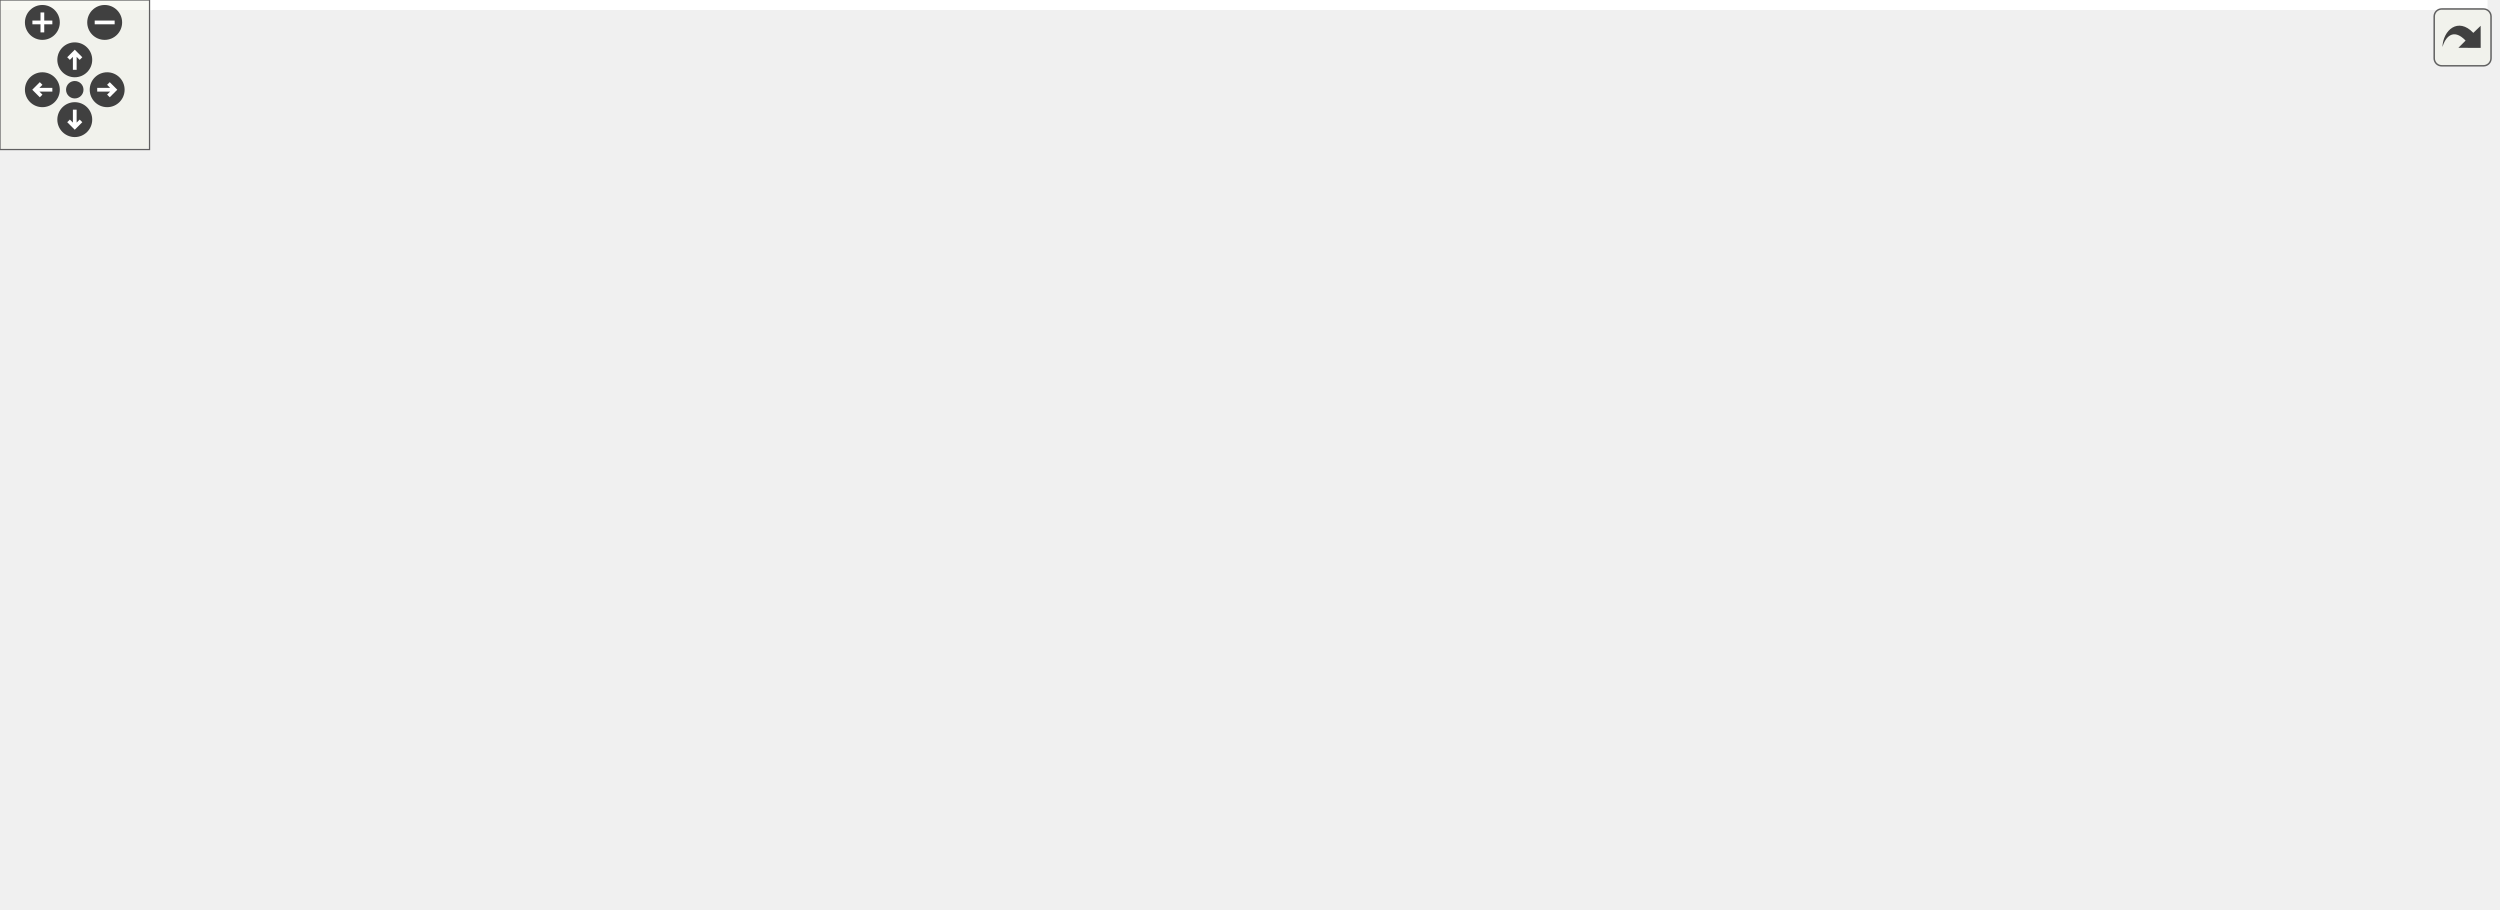
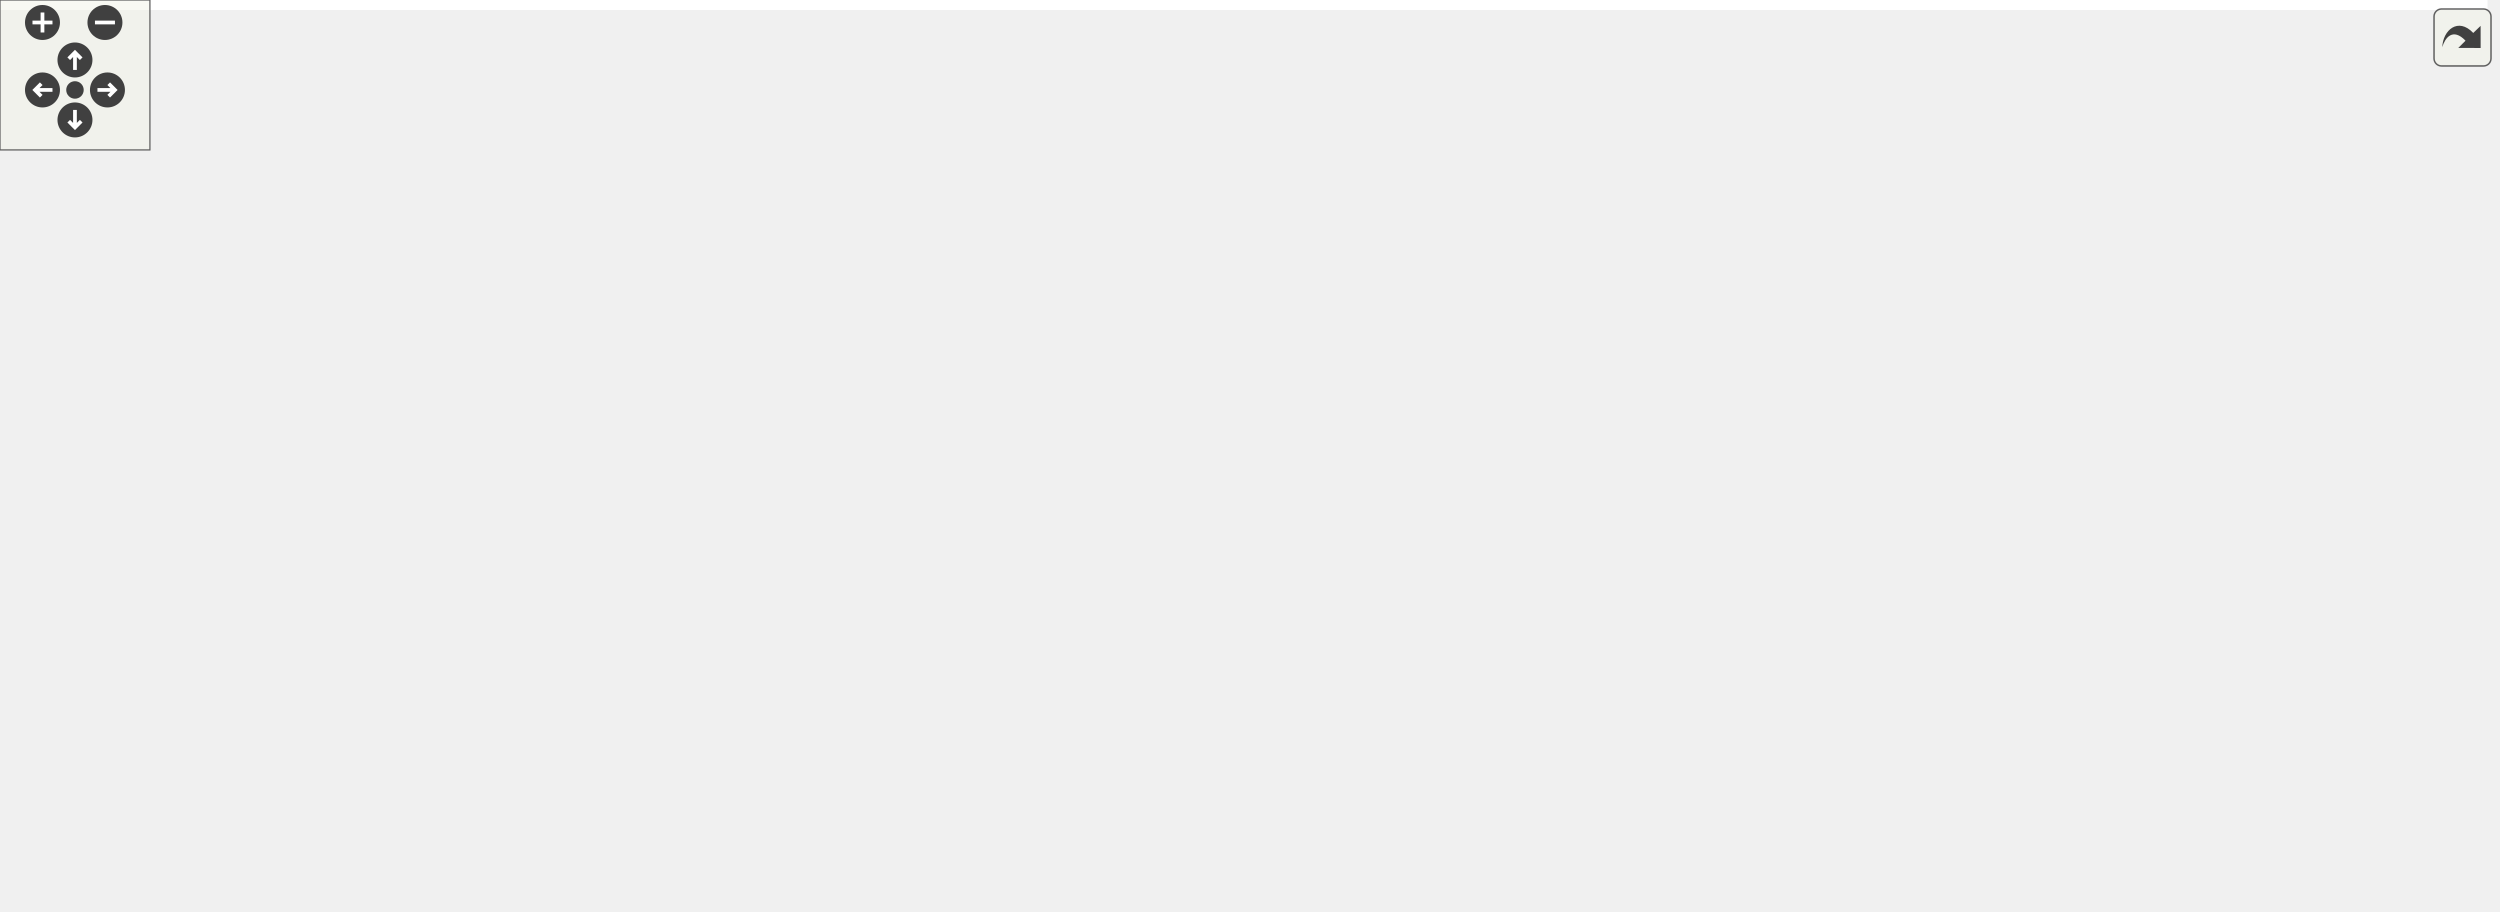
<svg xmlns="http://www.w3.org/2000/svg" xmlns:xlink="http://www.w3.org/1999/xlink" id="main" version="1.1" xml:space="preserve">
  <style type="text/css">
.edge:hover path { stroke: red; }
.edge:hover polygon { stroke: red; fill: red; }
</style>
  <defs>
    <circle id="rim" cx="0" cy="0" r="7" />
    <circle id="rim2" cx="0" cy="0" r="3.5" />
    <g id="zoomPlus">
      <use xlink:href="#rim" fill="#404040">
        <set attributeName="fill" to="#808080" begin="zoomplus.mouseover" end="zoomplus.mouseout" />
      </use>
      <path d="M-4,0h8M0,-4v8" fill="none" stroke="white" stroke-width="1.5" pointer-events="none" />
    </g>
    <g id="zoomMin">
      <use xlink:href="#rim" fill="#404040">
        <set attributeName="fill" to="#808080" begin="zoomminus.mouseover" end="zoomminus.mouseout" />
      </use>
      <path d="M-4,0h8" fill="none" stroke="white" stroke-width="1.5" pointer-events="none" />
    </g>
    <g id="dirArrow">
      <path fill="none" stroke="white" stroke-width="1.5" d="M0,-3.0v7 M-2.5,-0.5L0,-3.0L2.5,-0.5" />
    </g>
    <g id="resetDef">
      <use xlink:href="#rim2" fill="#404040">
        <set attributeName="fill" to="#808080" begin="reset.mouseover" end="reset.mouseout" />
      </use>
    </g>
  </defs>
  <svg id="graph" class="graph">
    <g id="viewport">
-       <polygon fill="white" stroke="transparent" points="-4,4 -4,-304 998.08,-304 998.08,4 -4,4" />
+       <polygon fill="white" stroke="transparent" points="-4,4 -4,-304 995.5,-304 995.5,4 -4,4" />
      <g id="node1" class="node">
        <g id="a_node1">
          <a xlink:title="The first number that is open for dynamic ID assignment.">
-             <polygon fill="#bfbfbf" stroke="black" points="25.58,-280.5 25.58,-299.5 166.58,-299.5 166.58,-280.5 25.58,-280.5" />
-             <text text-anchor="middle" x="96.08" y="-287.5" font-family="Helvetica,sans-Serif" font-size="10.00">src/AutocompletePopup.h</text>
+             <polygon fill="#bfbfbf" stroke="black" points="300.5,-280.5 300.5,-299.5 441.5,-299.5 441.5,-280.5 300.5,-280.5" />
+             <text text-anchor="middle" x="371" y="-287.5" font-family="Helvetica,sans-Serif" font-size="10.00">src/AutocompletePopup.h</text>
          </a>
        </g>
      </g>
      <g id="node2" class="node">
        <g id="a_node2">
          <a xlink:href="AutocompletePopup_8cpp.html" target="_top" xlink:title="This file defines the class AutocompletePopup.">
-             <polygon fill="white" stroke="black" points="230.08,-112.5 230.08,-131.5 382.08,-131.5 382.08,-112.5 230.08,-112.5" />
-             <text text-anchor="middle" x="306.08" y="-119.5" font-family="Helvetica,sans-Serif" font-size="10.00">src/AutocompletePopup.cpp</text>
+             <polygon fill="white" stroke="black" points="0,-112.5 0,-131.5 152,-131.5 152,-112.5 0,-112.5" />
+             <text text-anchor="middle" x="76" y="-119.5" font-family="Helvetica,sans-Serif" font-size="10.00">src/AutocompletePopup.cpp</text>
          </a>
        </g>
      </g>
      <g id="edge1" class="edge">
-         <path fill="none" stroke="midnightblue" d="M72.76,-274.78C37.48,-251.54 -22.2,-204.38 9.08,-168 37.01,-135.53 151.36,-126.2 229.74,-123.68" />
-         <polygon fill="midnightblue" stroke="midnightblue" points="71.24,-277.96 81.55,-280.41 75.02,-272.07 71.24,-277.96" />
+         <path fill="none" stroke="midnightblue" d="M346.59,-275.27C287.75,-242.15 139.37,-158.66 91.29,-131.61" />
+         <polygon fill="midnightblue" stroke="midnightblue" points="345.12,-278.46 355.55,-280.31 348.56,-272.35 345.12,-278.46" />
      </g>
      <g id="node3" class="node">
        <g id="a_node3">
          <a xlink:href="Worksheet_8h.html" target="_top" xlink:title="This file defines the class Worksheet.">
-             <polygon fill="white" stroke="black" points="154.58,-224.5 154.58,-243.5 249.58,-243.5 249.58,-224.5 154.58,-224.5" />
-             <text text-anchor="middle" x="202.08" y="-231.5" font-family="Helvetica,sans-Serif" font-size="10.00">src/Worksheet.h</text>
+             <polygon fill="white" stroke="black" points="625.5,-224.5 625.5,-243.5 720.5,-243.5 720.5,-224.5 625.5,-224.5" />
+             <text text-anchor="middle" x="673" y="-231.5" font-family="Helvetica,sans-Serif" font-size="10.00">src/Worksheet.h</text>
          </a>
        </g>
      </g>
      <g id="edge2" class="edge">
-         <path fill="none" stroke="midnightblue" d="M122.14,-275.73C141.77,-265.73 168.11,-252.31 185.09,-243.65" />
-         <polygon fill="midnightblue" stroke="midnightblue" points="120.43,-272.67 113.11,-280.32 123.61,-278.9 120.43,-272.67" />
+         <path fill="none" stroke="midnightblue" d="M428.8,-278.66C485.88,-268.46 572.12,-253.04 625.37,-243.52" />
+         <polygon fill="midnightblue" stroke="midnightblue" points="428.08,-275.24 418.85,-280.44 429.31,-282.13 428.08,-275.24" />
      </g>
      <g id="node4" class="node">
        <g id="a_node4">
          <a xlink:href="ConfigDialogue_8h.html" target="_top" xlink:title="The configuration dialog.">
-             <polygon fill="white" stroke="black" points="277.58,-56.5 277.58,-75.5 432.58,-75.5 432.58,-56.5 277.58,-56.5" />
-             <text text-anchor="middle" x="355.08" y="-63.5" font-family="Helvetica,sans-Serif" font-size="10.00">src/dialogs/ConfigDialogue.h</text>
+             <polygon fill="white" stroke="black" points="836.5,-56.5 836.5,-75.5 991.5,-75.5 991.5,-56.5 836.5,-56.5" />
+             <text text-anchor="middle" x="914" y="-63.5" font-family="Helvetica,sans-Serif" font-size="10.00">src/dialogs/ConfigDialogue.h</text>
          </a>
        </g>
      </g>
      <g id="edge3" class="edge">
-         <path fill="none" stroke="midnightblue" d="M199.52,-214.45C197.02,-188.43 196.58,-141.01 221.08,-112 237.15,-92.97 261.54,-81.96 285.13,-75.59" />
-         <polygon fill="midnightblue" stroke="midnightblue" points="196.06,-214.95 200.69,-224.47 203.01,-214.13 196.06,-214.95" />
+         <path fill="none" stroke="midnightblue" d="M708.7,-220.98C729.71,-213.13 756.32,-201.77 778,-188 832.42,-153.43 886.47,-97.12 906.18,-75.67" />
+         <polygon fill="midnightblue" stroke="midnightblue" points="707.38,-217.74 699.18,-224.45 709.78,-224.32 707.38,-217.74" />
      </g>
      <g id="node7" class="node">
        <g id="a_node7">
          <a xlink:href="Printout_8cpp.html" target="_top" xlink:title="This file defines the class MathPrintOut.">
-             <polygon fill="white" stroke="black" points="18.58,-168.5 18.58,-187.5 173.58,-187.5 173.58,-168.5 18.58,-168.5" />
-             <text text-anchor="middle" x="96.08" y="-175.5" font-family="Helvetica,sans-Serif" font-size="10.00">src/graphical_io/Printout.cpp</text>
+             <polygon fill="white" stroke="black" points="595.5,-168.5 595.5,-187.5 750.5,-187.5 750.5,-168.5 595.5,-168.5" />
+             <text text-anchor="middle" x="673" y="-175.5" font-family="Helvetica,sans-Serif" font-size="10.00">src/graphical_io/Printout.cpp</text>
          </a>
        </g>
      </g>
      <g id="edge6" class="edge">
-         <path fill="none" stroke="midnightblue" d="M176.03,-219.73C156.4,-209.73 130.05,-196.31 113.07,-187.65" />
-         <polygon fill="midnightblue" stroke="midnightblue" points="174.55,-222.9 185.05,-224.32 177.73,-216.67 174.55,-222.9" />
+         <path fill="none" stroke="midnightblue" d="M673,-213.8C673,-204.91 673,-194.78 673,-187.75" />
+         <polygon fill="midnightblue" stroke="midnightblue" points="669.5,-214.08 673,-224.08 676.5,-214.08 669.5,-214.08" />
      </g>
      <g id="node8" class="node">
        <g id="a_node8">
+           <a xlink:href="Worksheet_8cpp.html" target="_top" xlink:title="This file defines the class Worksheet.">
+             <polygon fill="white" stroke="black" points="712,-56.5 712,-75.5 818,-75.5 818,-56.5 712,-56.5" />
+             <text text-anchor="middle" x="765" y="-63.5" font-family="Helvetica,sans-Serif" font-size="10.00">src/Worksheet.cpp</text>
+           </a>
+         </g>
+       </g>
+       <g id="edge7" class="edge">
+         <path fill="none" stroke="midnightblue" d="M716.79,-220.77C733.16,-213.89 750.15,-203.46 760,-188 782.94,-152.01 772.64,-97.01 767.4,-75.78" />
+         <polygon fill="midnightblue" stroke="midnightblue" points="715.36,-217.57 707.29,-224.42 717.88,-224.1 715.36,-217.57" />
+       </g>
+       <g id="node9" class="node">
+         <g id="a_node9">
          <a xlink:href="wxMaximaFrame_8h.html" target="_top" xlink:title="This file declares the class wxMaximaFrame.">
-             <polygon fill="white" stroke="black" points="512.08,-168.5 512.08,-187.5 640.08,-187.5 640.08,-168.5 512.08,-168.5" />
-             <text text-anchor="middle" x="576.08" y="-175.5" font-family="Helvetica,sans-Serif" font-size="10.00">src/wxMaximaFrame.h</text>
-           </a>
-         </g>
-       </g>
-       <g id="edge7" class="edge">
-         <path fill="none" stroke="midnightblue" d="M259.77,-224.67C329.58,-214.59 446.47,-197.71 516.92,-187.54" />
-         <polygon fill="midnightblue" stroke="midnightblue" points="259.23,-221.21 249.83,-226.11 260.23,-228.14 259.23,-221.21" />
-       </g>
-       <g id="node14" class="node">
-         <g id="a_node14">
-           <a xlink:href="Worksheet_8cpp.html" target="_top" xlink:title="This file defines the class Worksheet.">
-             <polygon fill="white" stroke="black" points="888.08,-56.5 888.08,-75.5 994.08,-75.5 994.08,-56.5 888.08,-56.5" />
-             <text text-anchor="middle" x="941.08" y="-63.5" font-family="Helvetica,sans-Serif" font-size="10.00">src/Worksheet.cpp</text>
-           </a>
-         </g>
-       </g>
-       <g id="edge23" class="edge">
-         <path fill="none" stroke="midnightblue" d="M259.64,-229.56C426.18,-219.03 899.5,-184.66 943.08,-132 956.33,-116 949.5,-89.42 944.61,-75.73" />
-         <polygon fill="midnightblue" stroke="midnightblue" points="259.35,-226.08 249.59,-230.2 259.79,-233.06 259.35,-226.08" />
+             <polygon fill="white" stroke="black" points="449,-168.5 449,-187.5 577,-187.5 577,-168.5 449,-168.5" />
+             <text text-anchor="middle" x="513" y="-175.5" font-family="Helvetica,sans-Serif" font-size="10.00">src/wxMaximaFrame.h</text>
+           </a>
+         </g>
+       </g>
+       <g id="edge8" class="edge">
+         <path fill="none" stroke="midnightblue" d="M637.95,-221.17C607.83,-211 565.1,-196.59 538.23,-187.52" />
+         <polygon fill="midnightblue" stroke="midnightblue" points="637.05,-224.56 647.65,-224.44 639.29,-217.93 637.05,-224.56" />
      </g>
      <g id="node5" class="node">
        <g id="a_node5">
          <a xlink:href="main_8cpp.html" target="_top" xlink:title="The file that defines the starting point of the program.">
-             <polygon fill="white" stroke="black" points="492.58,-0.5 492.58,-19.5 571.58,-19.5 571.58,-0.5 492.58,-0.5" />
-             <text text-anchor="middle" x="532.08" y="-7.5" font-family="Helvetica,sans-Serif" font-size="10.00">src/main.cpp</text>
+             <polygon fill="white" stroke="black" points="569.5,-0.5 569.5,-19.5 648.5,-19.5 648.5,-0.5 569.5,-0.5" />
+             <text text-anchor="middle" x="609" y="-7.5" font-family="Helvetica,sans-Serif" font-size="10.00">src/main.cpp</text>
          </a>
        </g>
      </g>
      <g id="edge4" class="edge">
-         <path fill="none" stroke="midnightblue" d="M392.98,-53.44C426.36,-43.26 474.18,-28.66 504.17,-19.52" />
-         <polygon fill="midnightblue" stroke="midnightblue" points="391.67,-50.18 383.13,-56.44 393.71,-56.87 391.67,-50.18" />
+         <path fill="none" stroke="midnightblue" d="M854.88,-54.74C802.97,-45.7 725.45,-32.12 658,-20 654.94,-19.45 651.76,-18.88 648.58,-18.3" />
+         <polygon fill="midnightblue" stroke="midnightblue" points="854.45,-58.22 864.9,-56.48 855.65,-51.32 854.45,-58.22" />
      </g>
      <g id="node6" class="node">
        <g id="a_node6">
          <a xlink:href="wxMaxima_8cpp.html" target="_top" xlink:title="This file defines the contents of the class wxMaxima that contains most of the program's logic.">
-             <polygon fill="white" stroke="black" points="590.08,-0.5 590.08,-19.5 698.08,-19.5 698.08,-0.5 590.08,-0.5" />
-             <text text-anchor="middle" x="644.08" y="-7.5" font-family="Helvetica,sans-Serif" font-size="10.00">src/wxMaxima.cpp</text>
+             <polygon fill="white" stroke="black" points="667,-0.5 667,-19.5 775,-19.5 775,-0.5 667,-0.5" />
+             <text text-anchor="middle" x="721" y="-7.5" font-family="Helvetica,sans-Serif" font-size="10.00">src/wxMaxima.cpp</text>
          </a>
        </g>
      </g>
      <g id="edge5" class="edge">
-         <path fill="none" stroke="midnightblue" d="M410.74,-54.6C465.35,-44.4 547.65,-29.02 598.5,-19.52" />
-         <polygon fill="midnightblue" stroke="midnightblue" points="410.06,-51.17 400.87,-56.44 411.35,-58.05 410.06,-51.17" />
-       </g>
-       <g id="edge8" class="edge">
-         <path fill="none" stroke="midnightblue" d="M523.45,-166.47C472.42,-156.27 395.98,-140.98 348.66,-131.52" />
-         <polygon fill="midnightblue" stroke="midnightblue" points="522.81,-169.91 533.3,-168.44 524.18,-163.05 522.81,-169.91" />
-       </g>
-       <g id="node9" class="node">
-         <g id="a_node9">
-           <a xlink:href="EditorCell_8cpp.html" target="_top" xlink:title="This file defines the class EditorCell.">
-             <polygon fill="white" stroke="black" points="450.58,-56.5 450.58,-75.5 577.58,-75.5 577.58,-56.5 450.58,-56.5" />
-             <text text-anchor="middle" x="514.08" y="-63.5" font-family="Helvetica,sans-Serif" font-size="10.00">src/cells/EditorCell.cpp</text>
-           </a>
-         </g>
+         <path fill="none" stroke="midnightblue" d="M873.61,-53.7C837.18,-43.51 784.41,-28.74 751.44,-19.52" />
+         <polygon fill="midnightblue" stroke="midnightblue" points="872.85,-57.12 883.42,-56.44 874.73,-50.38 872.85,-57.12" />
      </g>
      <g id="edge9" class="edge">
-         <path fill="none" stroke="midnightblue" d="M501.82,-172.33C474.46,-166.56 446.04,-154.93 429.08,-132 410.36,-106.68 453.69,-86.4 485.11,-75.58" />
-         <polygon fill="midnightblue" stroke="midnightblue" points="501.35,-175.8 511.83,-174.19 502.64,-168.92 501.35,-175.8" />
+         <path fill="none" stroke="midnightblue" d="M438.96,-167.85C356.71,-157.69 224.98,-141.41 144.87,-131.51" />
+         <polygon fill="midnightblue" stroke="midnightblue" points="438.63,-171.34 448.99,-169.09 439.49,-164.39 438.63,-171.34" />
+       </g>
+       <g id="edge22" class="edge">
+         <path fill="none" stroke="midnightblue" d="M571.4,-166.54C617.71,-157.59 678.15,-144.24 700,-132 725.9,-117.49 748.47,-89.75 758.89,-75.67" />
+         <polygon fill="midnightblue" stroke="midnightblue" points="570.62,-163.12 561.46,-168.44 571.93,-170 570.62,-163.12" />
      </g>
      <g id="node10" class="node">
        <g id="a_node10">
+           <a xlink:href="EditorCell_8cpp.html" target="_top" xlink:title="This file defines the class EditorCell.">
+             <polygon fill="white" stroke="black" points="490.5,-56.5 490.5,-75.5 617.5,-75.5 617.5,-56.5 490.5,-56.5" />
+             <text text-anchor="middle" x="554" y="-63.5" font-family="Helvetica,sans-Serif" font-size="10.00">src/cells/EditorCell.cpp</text>
+           </a>
+         </g>
+       </g>
+       <g id="edge10" class="edge">
+         <path fill="none" stroke="midnightblue" d="M522.11,-158.97C526.04,-150.84 530.51,-141.05 534,-132 541.64,-112.17 548.42,-88.09 551.78,-75.54" />
+         <polygon fill="midnightblue" stroke="midnightblue" points="518.85,-157.68 517.55,-168.19 525.12,-160.78 518.85,-157.68" />
+       </g>
+       <g id="node11" class="node">
+         <g id="a_node11">
          <a xlink:href="main_8h.html" target="_top" xlink:title="This file declares the class wxMaxima that contains most of the program's logic.">
-             <polygon fill="white" stroke="black" points="672.08,-56.5 672.08,-75.5 740.08,-75.5 740.08,-56.5 672.08,-56.5" />
-             <text text-anchor="middle" x="706.08" y="-63.5" font-family="Helvetica,sans-Serif" font-size="10.00">src/main.h</text>
-           </a>
-         </g>
-       </g>
-       <g id="edge10" class="edge">
-         <path fill="none" stroke="midnightblue" d="M649.86,-165.56C669.4,-158.93 688.53,-148.48 701.08,-132 713.7,-115.43 710.76,-89.1 708.11,-75.6" />
-         <polygon fill="midnightblue" stroke="midnightblue" points="648.78,-162.23 640.25,-168.52 650.84,-168.92 648.78,-162.23" />
-       </g>
-       <g id="node12" class="node">
-         <g id="a_node12">
-           <a xlink:href="GreekSidebar_8cpp.html" target="_top" xlink:title="This file defines the class GreekSidebar.">
-             <polygon fill="white" stroke="black" points="749.08,-112.5 749.08,-131.5 913.08,-131.5 913.08,-112.5 749.08,-112.5" />
-             <text text-anchor="middle" x="831.08" y="-119.5" font-family="Helvetica,sans-Serif" font-size="10.00">src/sidebars/GreekSidebar.cpp</text>
-           </a>
-         </g>
-       </g>
-       <g id="edge14" class="edge">
-         <path fill="none" stroke="midnightblue" d="M626.39,-166.35C674.58,-156.14 746.36,-140.94 790.87,-131.52" />
-         <polygon fill="midnightblue" stroke="midnightblue" points="625.54,-162.95 616.49,-168.44 627,-169.8 625.54,-162.95" />
+             <polygon fill="white" stroke="black" points="404,-56.5 404,-75.5 472,-75.5 472,-56.5 404,-56.5" />
+             <text text-anchor="middle" x="438" y="-63.5" font-family="Helvetica,sans-Serif" font-size="10.00">src/main.h</text>
+           </a>
+         </g>
+       </g>
+       <g id="edge11" class="edge">
+         <path fill="none" stroke="midnightblue" d="M512.81,-158.05C511.86,-144.3 508.83,-125.77 500,-112 489.45,-95.54 470.57,-83.15 456.41,-75.58" />
+         <polygon fill="midnightblue" stroke="midnightblue" points="509.32,-158.41 513.2,-168.27 516.32,-158.14 509.32,-158.41" />
      </g>
      <g id="node13" class="node">
        <g id="a_node13">
+           <a xlink:href="GreekSidebar_8cpp.html" target="_top" xlink:title="This file defines the class GreekSidebar.">
+             <polygon fill="white" stroke="black" points="170,-112.5 170,-131.5 334,-131.5 334,-112.5 170,-112.5" />
+             <text text-anchor="middle" x="252" y="-119.5" font-family="Helvetica,sans-Serif" font-size="10.00">src/sidebars/GreekSidebar.cpp</text>
+           </a>
+         </g>
+       </g>
+       <g id="edge15" class="edge">
+         <path fill="none" stroke="midnightblue" d="M461.81,-166.41C412.49,-156.2 338.81,-140.96 293.16,-131.52" />
+         <polygon fill="midnightblue" stroke="midnightblue" points="461.14,-169.84 471.64,-168.44 462.56,-162.99 461.14,-169.84" />
+       </g>
+       <g id="node14" class="node">
+         <g id="a_node14">
          <a xlink:href="wxMaxima_8h.html" target="_top" xlink:title="This file declares the class wxMaxima that contains most of the program's logic.">
-             <polygon fill="white" stroke="black" points="595.58,-112.5 595.58,-131.5 692.58,-131.5 692.58,-112.5 595.58,-112.5" />
-             <text text-anchor="middle" x="644.08" y="-119.5" font-family="Helvetica,sans-Serif" font-size="10.00">src/wxMaxima.h</text>
-           </a>
-         </g>
-       </g>
-       <g id="edge15" class="edge">
-         <path fill="none" stroke="midnightblue" d="M594.84,-162.1C607.08,-152.38 622.64,-140.03 632.96,-131.83" />
-         <polygon fill="midnightblue" stroke="midnightblue" points="592.66,-159.36 587.01,-168.32 597.01,-164.85 592.66,-159.36" />
-       </g>
-       <g id="edge21" class="edge">
-         <path fill="none" stroke="midnightblue" d="M650.43,-176.59C739.72,-174.55 882.48,-165.9 922.08,-132 938.7,-117.78 941.2,-89.91 941.32,-75.73" />
-         <polygon fill="midnightblue" stroke="midnightblue" points="650.27,-173.09 640.35,-176.8 650.42,-180.09 650.27,-173.09" />
+             <polygon fill="white" stroke="black" points="593.5,-112.5 593.5,-131.5 690.5,-131.5 690.5,-112.5 593.5,-112.5" />
+             <text text-anchor="middle" x="642" y="-119.5" font-family="Helvetica,sans-Serif" font-size="10.00">src/wxMaxima.h</text>
+           </a>
+         </g>
+       </g>
+       <g id="edge16" class="edge">
+         <path fill="none" stroke="midnightblue" d="M542.85,-164.5C567.04,-154.38 600.46,-140.39 621.66,-131.52" />
+         <polygon fill="midnightblue" stroke="midnightblue" points="541.31,-161.35 533.44,-168.44 544.02,-167.81 541.31,-161.35" />
      </g>
      <g id="node15" class="node">
        <g id="a_node15">
          <a xlink:href="wxMaximaFrame_8cpp.html" target="_top" xlink:title="This file defines the class wxMaximaFrame.">
-             <polygon fill="white" stroke="black" points="438.58,-112.5 438.58,-131.5 577.58,-131.5 577.58,-112.5 438.58,-112.5" />
-             <text text-anchor="middle" x="508.08" y="-119.5" font-family="Helvetica,sans-Serif" font-size="10.00">src/wxMaximaFrame.cpp</text>
-           </a>
-         </g>
-       </g>
-       <g id="edge22" class="edge">
-         <path fill="none" stroke="midnightblue" d="M557.32,-162.1C545.08,-152.38 529.52,-140.03 519.21,-131.83" />
-         <polygon fill="midnightblue" stroke="midnightblue" points="555.15,-164.85 565.16,-168.32 559.5,-159.36 555.15,-164.85" />
-       </g>
-       <g id="edge11" class="edge">
-         <path fill="none" stroke="midnightblue" d="M668.82,-53.44C636.01,-43.26 589,-28.66 559.52,-19.52" />
-         <polygon fill="midnightblue" stroke="midnightblue" points="667.92,-56.82 678.51,-56.44 670,-50.14 667.92,-56.82" />
+             <polygon fill="white" stroke="black" points="352.5,-112.5 352.5,-131.5 491.5,-131.5 491.5,-112.5 352.5,-112.5" />
+             <text text-anchor="middle" x="422" y="-119.5" font-family="Helvetica,sans-Serif" font-size="10.00">src/wxMaximaFrame.cpp</text>
+           </a>
+         </g>
+       </g>
+       <g id="edge23" class="edge">
+         <path fill="none" stroke="midnightblue" d="M489.71,-163.18C472.96,-153.24 450.9,-140.15 436.58,-131.65" />
+         <polygon fill="midnightblue" stroke="midnightblue" points="487.99,-166.23 498.38,-168.32 491.57,-160.21 487.99,-166.23" />
+       </g>
+       <g id="edge12" class="edge">
+         <path fill="none" stroke="midnightblue" d="M475.04,-53.3C507.26,-43.13 553.19,-28.62 582.03,-19.52" />
+         <polygon fill="midnightblue" stroke="midnightblue" points="473.58,-50.09 465.1,-56.44 475.69,-56.77 473.58,-50.09" />
+       </g>
+       <g id="edge14" class="edge">
+         <path fill="none" stroke="midnightblue" d="M482.46,-55.74C554.87,-41.44 627.79,-27.95 674.04,-19.5" />
+         <polygon fill="midnightblue" stroke="midnightblue" points="481.38,-52.39 472.25,-57.76 482.74,-59.25 481.38,-52.39" />
+       </g>
+       <g id="node12" class="node">
+         <g id="a_node12">
+           <a xlink:href="MaximaManual_8cpp.html" target="_top" xlink:title="This file defines the class MaximaManual.">
+             <polygon fill="white" stroke="black" points="373,-0.5 373,-19.5 503,-19.5 503,-0.5 373,-0.5" />
+             <text text-anchor="middle" x="438" y="-7.5" font-family="Helvetica,sans-Serif" font-size="10.00">src/MaximaManual.cpp</text>
+           </a>
+         </g>
      </g>
      <g id="edge13" class="edge">
-         <path fill="none" stroke="midnightblue" d="M688.33,-49.54C677.27,-39.91 663.45,-27.87 654.22,-19.83" />
-         <polygon fill="midnightblue" stroke="midnightblue" points="686.28,-52.4 696.12,-56.32 690.88,-47.12 686.28,-52.4" />
-       </g>
-       <g id="node11" class="node">
-         <g id="a_node11">
-           <a xlink:href="MaximaManual_8cpp.html" target="_top" xlink:title="This file defines the class MaximaManual.">
-             <polygon fill="white" stroke="black" points="716.08,-0.5 716.08,-19.5 846.08,-19.5 846.08,-0.5 716.08,-0.5" />
-             <text text-anchor="middle" x="781.08" y="-7.5" font-family="Helvetica,sans-Serif" font-size="10.00">src/MaximaManual.cpp</text>
-           </a>
-         </g>
-       </g>
-       <g id="edge12" class="edge">
-         <path fill="none" stroke="midnightblue" d="M726.39,-50.38C739.94,-40.62 757.32,-28.11 768.81,-19.83" />
-         <polygon fill="midnightblue" stroke="midnightblue" points="724.2,-47.64 718.13,-56.32 728.29,-53.32 724.2,-47.64" />
+         <path fill="none" stroke="midnightblue" d="M438,-45.8C438,-36.91 438,-26.78 438,-19.75" />
+         <polygon fill="midnightblue" stroke="midnightblue" points="434.5,-46.08 438,-56.08 441.5,-46.08 434.5,-46.08" />
+       </g>
+       <g id="edge19" class="edge">
+         <path fill="none" stroke="midnightblue" d="M638.49,-102.37C635.83,-89.26 631.82,-71.39 627,-56 622.97,-43.15 616.95,-28.79 613,-19.82" />
+         <polygon fill="midnightblue" stroke="midnightblue" points="635.12,-103.33 640.47,-112.47 641.99,-101.99 635.12,-103.33" />
+       </g>
+       <g id="edge21" class="edge">
+         <path fill="none" stroke="midnightblue" d="M654.24,-103.96C671.36,-80.12 701.82,-37.71 714.83,-19.59" />
+         <polygon fill="midnightblue" stroke="midnightblue" points="651.19,-102.2 648.2,-112.37 656.88,-106.29 651.19,-102.2" />
+       </g>
+       <g id="edge20" class="edge">
+         <path fill="none" stroke="midnightblue" d="M670.77,-108.37C693.81,-98.26 725.48,-84.35 745.6,-75.52" />
+         <polygon fill="midnightblue" stroke="midnightblue" points="669.24,-105.22 661.49,-112.44 672.05,-111.63 669.24,-105.22" />
+       </g>
+       <g id="edge17" class="edge">
+         <path fill="none" stroke="midnightblue" d="M619.02,-106.9C602.89,-97 581.82,-84.07 568.1,-75.65" />
+         <polygon fill="midnightblue" stroke="midnightblue" points="617.51,-110.08 627.86,-112.32 621.17,-104.11 617.51,-110.08" />
      </g>
      <g id="edge18" class="edge">
-         <path fill="none" stroke="midnightblue" d="M630.34,-104.27C618.97,-90.76 602.14,-71.52 586.08,-56 572.04,-42.43 554.46,-28.24 543.25,-19.51" />
-         <polygon fill="midnightblue" stroke="midnightblue" points="627.87,-106.77 636.96,-112.22 633.25,-102.29 627.87,-106.77" />
-       </g>
-       <g id="edge20" class="edge">
-         <path fill="none" stroke="midnightblue" d="M644.08,-102.35C644.08,-78.25 644.08,-37.31 644.08,-19.59" />
-         <polygon fill="midnightblue" stroke="midnightblue" points="640.58,-102.37 644.08,-112.37 647.58,-102.37 640.58,-102.37" />
-       </g>
-       <g id="edge16" class="edge">
-         <path fill="none" stroke="midnightblue" d="M614,-108.5C589.62,-98.38 555.94,-84.39 534.58,-75.52" />
-         <polygon fill="midnightblue" stroke="midnightblue" points="612.91,-111.84 623.48,-112.44 615.59,-105.38 612.91,-111.84" />
-       </g>
-       <g id="edge17" class="edge">
-         <path fill="none" stroke="midnightblue" d="M661.84,-105.54C672.89,-95.91 686.71,-83.87 695.94,-75.83" />
-         <polygon fill="midnightblue" stroke="midnightblue" points="659.29,-103.12 654.04,-112.32 663.88,-108.4 659.29,-103.12" />
-       </g>
-       <g id="edge19" class="edge">
-         <path fill="none" stroke="midnightblue" d="M701.28,-110.6C757.41,-100.4 841.98,-85.02 894.24,-75.52" />
-         <polygon fill="midnightblue" stroke="midnightblue" points="700.35,-107.21 691.14,-112.44 701.61,-114.1 700.35,-107.21" />
+         <path fill="none" stroke="midnightblue" d="M599.8,-109.83C561.28,-99.63 505.18,-84.78 470.17,-75.52" />
+         <polygon fill="midnightblue" stroke="midnightblue" points="599.11,-113.27 609.68,-112.44 600.9,-106.5 599.11,-113.27" />
      </g>
    </g>
  </svg>
  <g id="navigator" transform="translate(0 0)" fill="#404254">
    <rect fill="#f2f5e9" fill-opacity="0.5" stroke="#606060" stroke-width=".5" x="0" y="0" width="60" height="60" />
    <use id="zoomplus" xlink:href="#zoomPlus" x="17" y="9" />
    <use id="zoomminus" xlink:href="#zoomMin" x="42" y="9" />
    <use id="reset" xlink:href="#resetDef" x="30" y="36" />
    <g id="arrowUp" xlink:href="#dirArrow" transform="translate(30 24)">
      <use xlink:href="#rim" fill="#404040">
        <set attributeName="fill" to="#808080" begin="arrowUp.mouseover" end="arrowUp.mouseout" />
      </use>
      <path fill="none" stroke="white" stroke-width="1.5" d="M0,-3.0v7 M-2.5,-0.5L0,-3.0L2.5,-0.5" />
    </g>
    <g id="arrowRight" xlink:href="#dirArrow" transform="rotate(90) translate(36 -43)">
      <use xlink:href="#rim" fill="#404040">
        <set attributeName="fill" to="#808080" begin="arrowRight.mouseover" end="arrowRight.mouseout" />
      </use>
      <path fill="none" stroke="white" stroke-width="1.5" d="M0,-3.0v7 M-2.5,-0.5L0,-3.0L2.5,-0.5" />
    </g>
    <g id="arrowDown" xlink:href="#dirArrow" transform="rotate(180) translate(-30 -48)">
      <use xlink:href="#rim" fill="#404040">
        <set attributeName="fill" to="#808080" begin="arrowDown.mouseover" end="arrowDown.mouseout" />
      </use>
      <path fill="none" stroke="white" stroke-width="1.5" d="M0,-3.0v7 M-2.5,-0.5L0,-3.0L2.5,-0.5" />
    </g>
    <g id="arrowLeft" xlink:href="#dirArrow" transform="rotate(270) translate(-36 17)">
      <use xlink:href="#rim" fill="#404040">
        <set attributeName="fill" to="#808080" begin="arrowLeft.mouseover" end="arrowLeft.mouseout" />
      </use>
      <path fill="none" stroke="white" stroke-width="1.5" d="M0,-3.0v7 M-2.5,-0.5L0,-3.0L2.5,-0.5" />
    </g>
  </g>
  <svg viewBox="0 0 15 15" width="100%" height="30px" preserveAspectRatio="xMaxYMin meet">
    <g id="arrow_out" transform="scale(0.3 0.3)">
      <a xlink:href="AutocompletePopup_8h__dep__incl_org.svg" target="_base">
        <rect id="button" ry="5" rx="5" y="6" x="6" height="38" width="38" fill="#f2f5e9" fill-opacity="0.5" stroke="#606060" stroke-width="1.0" />
        <path id="arrow" d="M 11.5,31.437 C 11.94,20.098 22.043,11.323 32.159,21.979 L 37.069,17.246 C 37.069,17.246 37.088,32 37.088,32 L 22.16,31.978 C 22.16,31.978 26.998,27.14 26.998,27.14 C 18.529,18.264 13.292,25.23 11.5,31.437 z" style="fill:#404040;" />
      </a>
    </g>
  </svg>
</svg>
